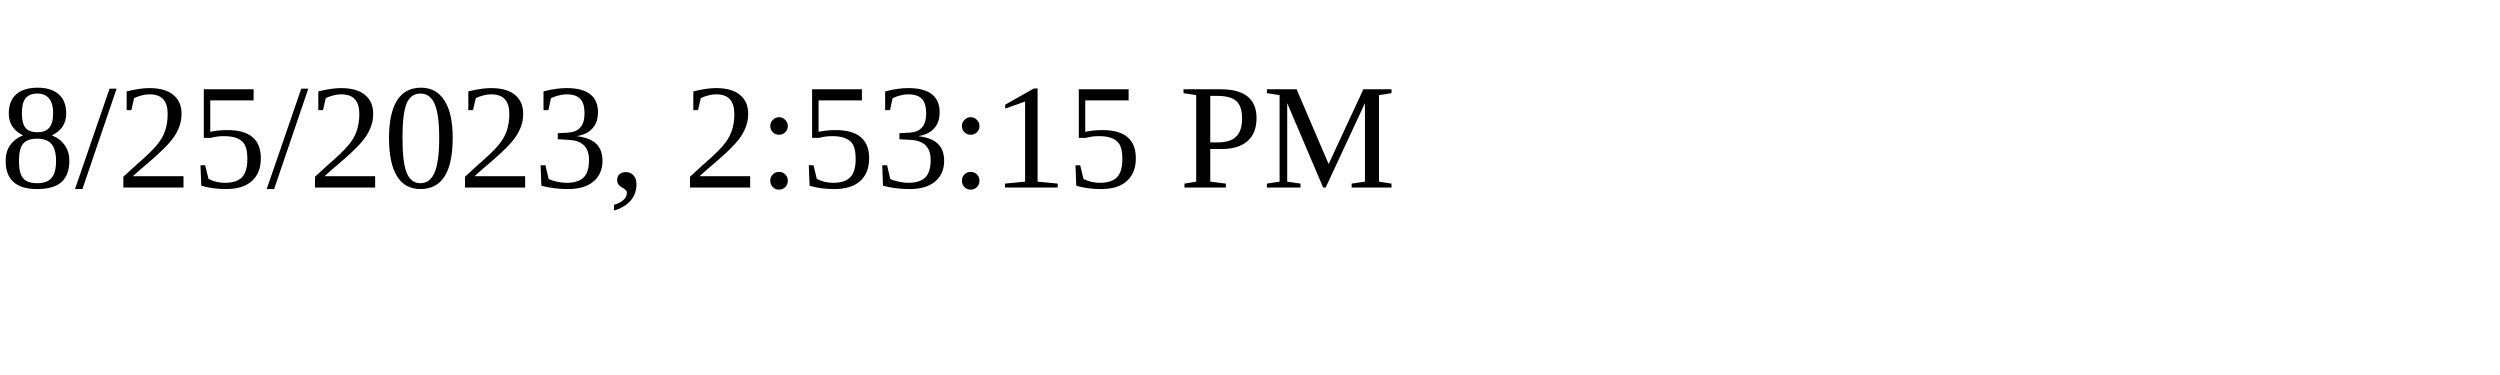
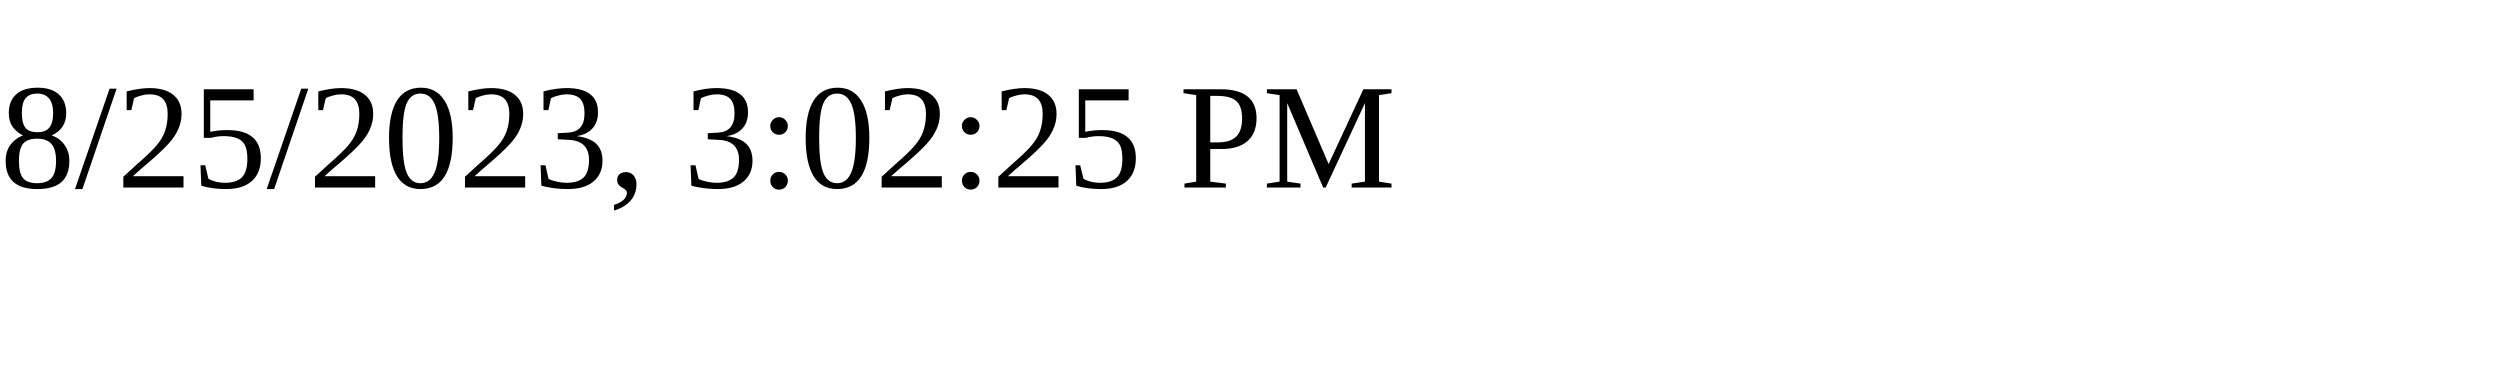
<svg xmlns="http://www.w3.org/2000/svg" height="30" width="200">
-   <text x="0" y="15">8/25/2023, 2:53:15 PM</text>
+   <text x="0" y="15">8/25/2023, 3:02:25 PM</text>
</svg>
